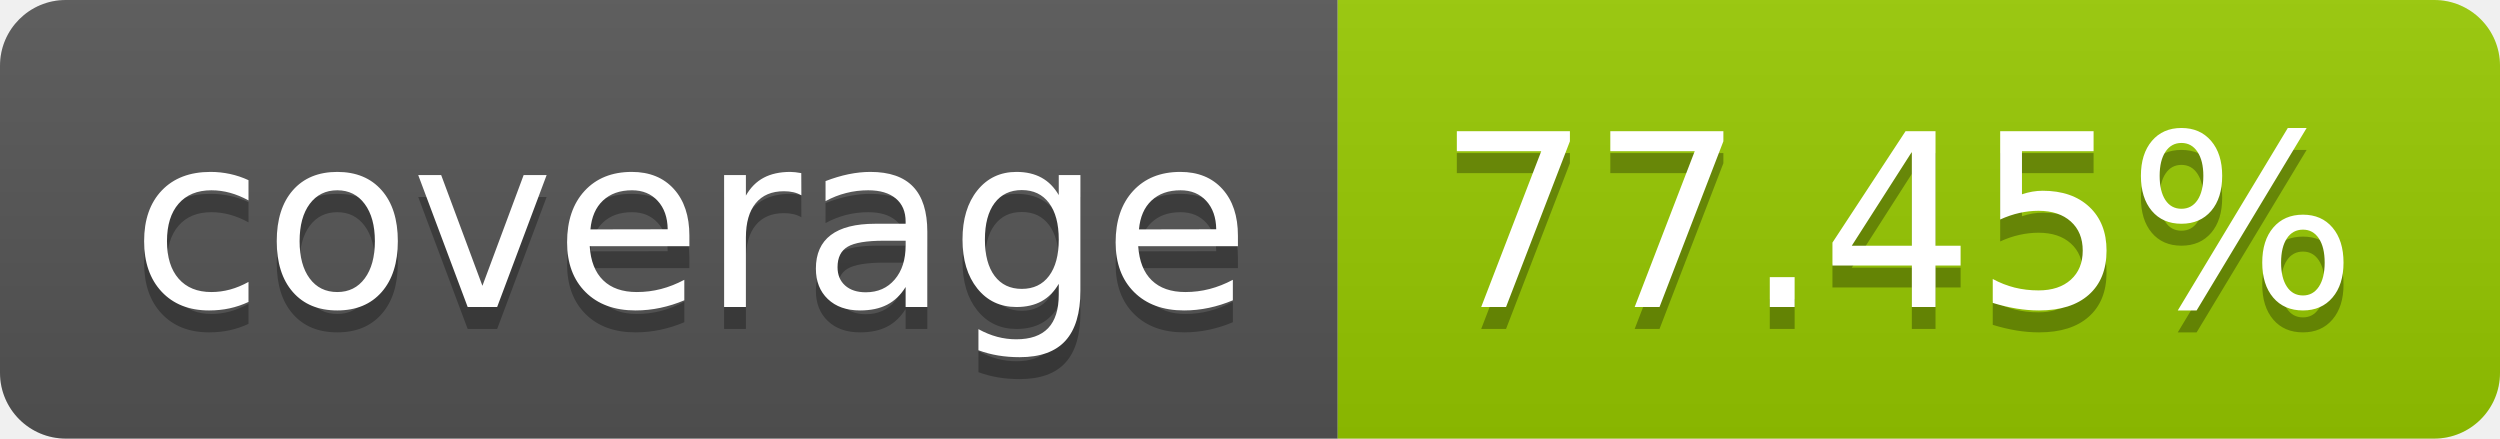
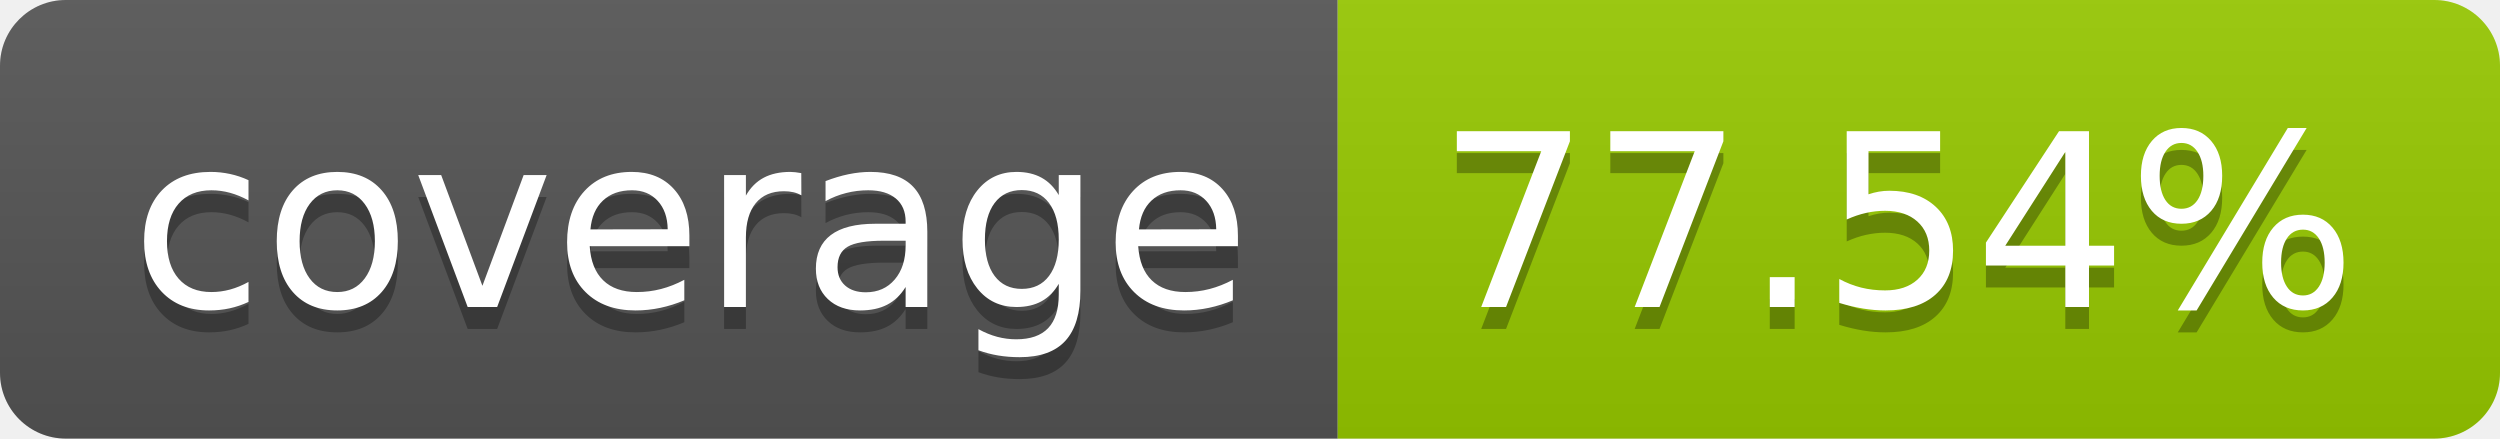
- <svg xmlns="http://www.w3.org/2000/svg" width="114" height="20" role="img" aria-label="coverage: 77.45%">
+ <svg xmlns="http://www.w3.org/2000/svg" width="114" height="20" role="img" aria-label="coverage: 77.54%">
  <linearGradient id="s" x2="0" y2="100%">
    <stop offset="0" stop-color="#bbb" stop-opacity=".1" />
    <stop offset="1" stop-opacity=".1" />
  </linearGradient>
  <clipPath id="r">
    <rect width="114" height="20" rx="3" fill="#fff" />
  </clipPath>
  <g clip-path="url(#r)">
    <rect width="61" height="20" fill="#555" />
    <rect x="61" width="53" height="20" fill="#97ca00" />
    <rect width="114" height="20" fill="url(#s)" />
  </g>
  <g fill="#fff" text-anchor="middle" font-family="Verdana,Geneva,DejaVu Sans,sans-serif" text-rendering="geometricPrecision" font-size="110">
    <text aria-hidden="true" x="315" y="150" fill="#010101" fill-opacity=".3" transform="scale(.1)" textLength="510">coverage</text>
    <text x="315" y="140" transform="scale(.1)" fill="#fff" textLength="510">coverage</text>
-     <text aria-hidden="true" x="865" y="150" fill="#010101" fill-opacity=".3" transform="scale(.1)" textLength="430">77.45%</text>
-     <text x="865" y="140" transform="scale(.1)" fill="#fff" textLength="430">77.45%</text>
+     <text aria-hidden="true" x="865" y="150" fill="#010101" fill-opacity=".3" transform="scale(.1)" textLength="430">77.54%</text>
+     <text x="865" y="140" transform="scale(.1)" fill="#fff" textLength="430">77.54%</text>
  </g>
</svg>
